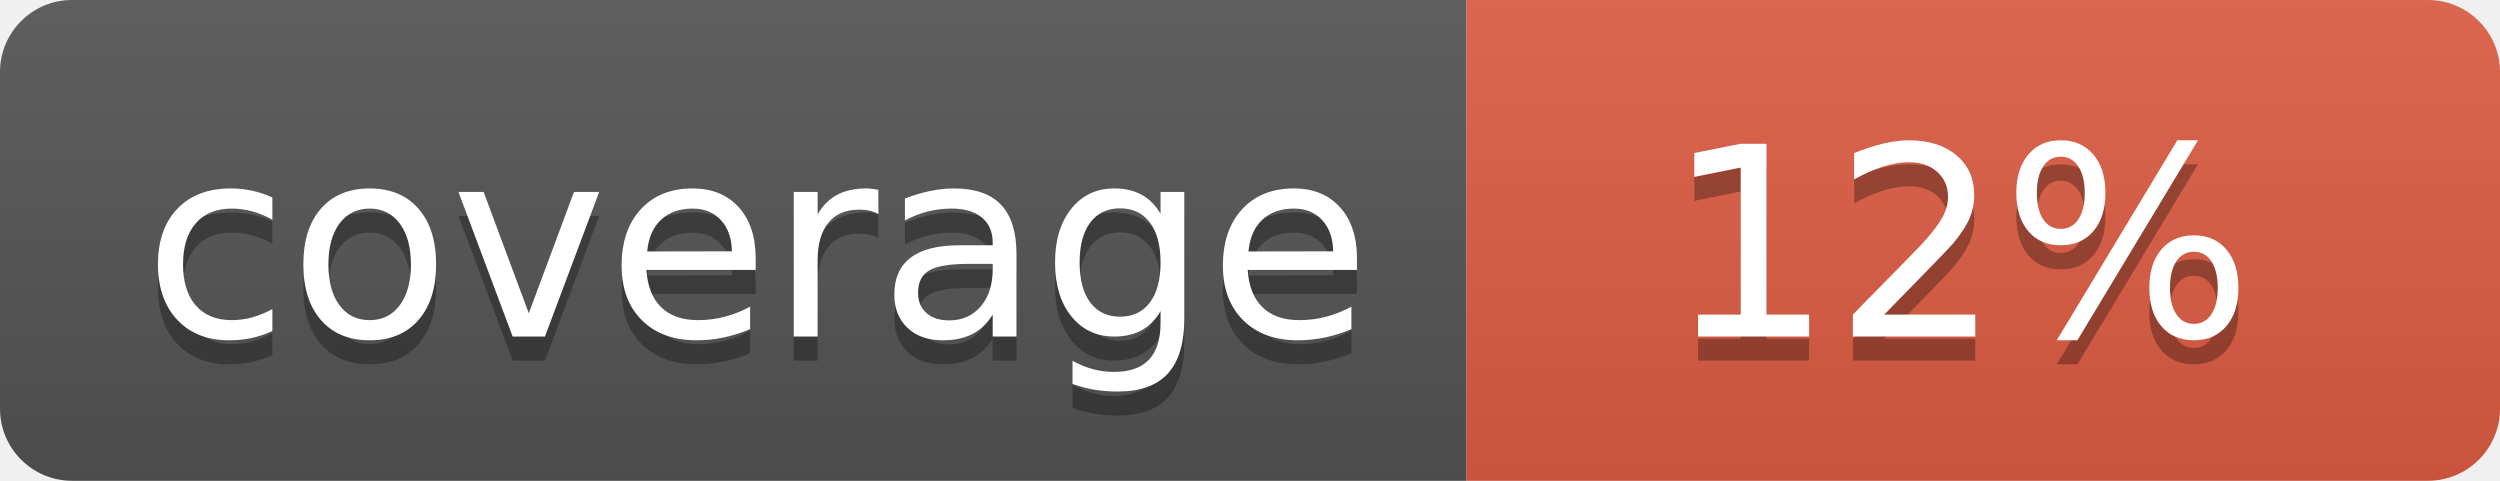
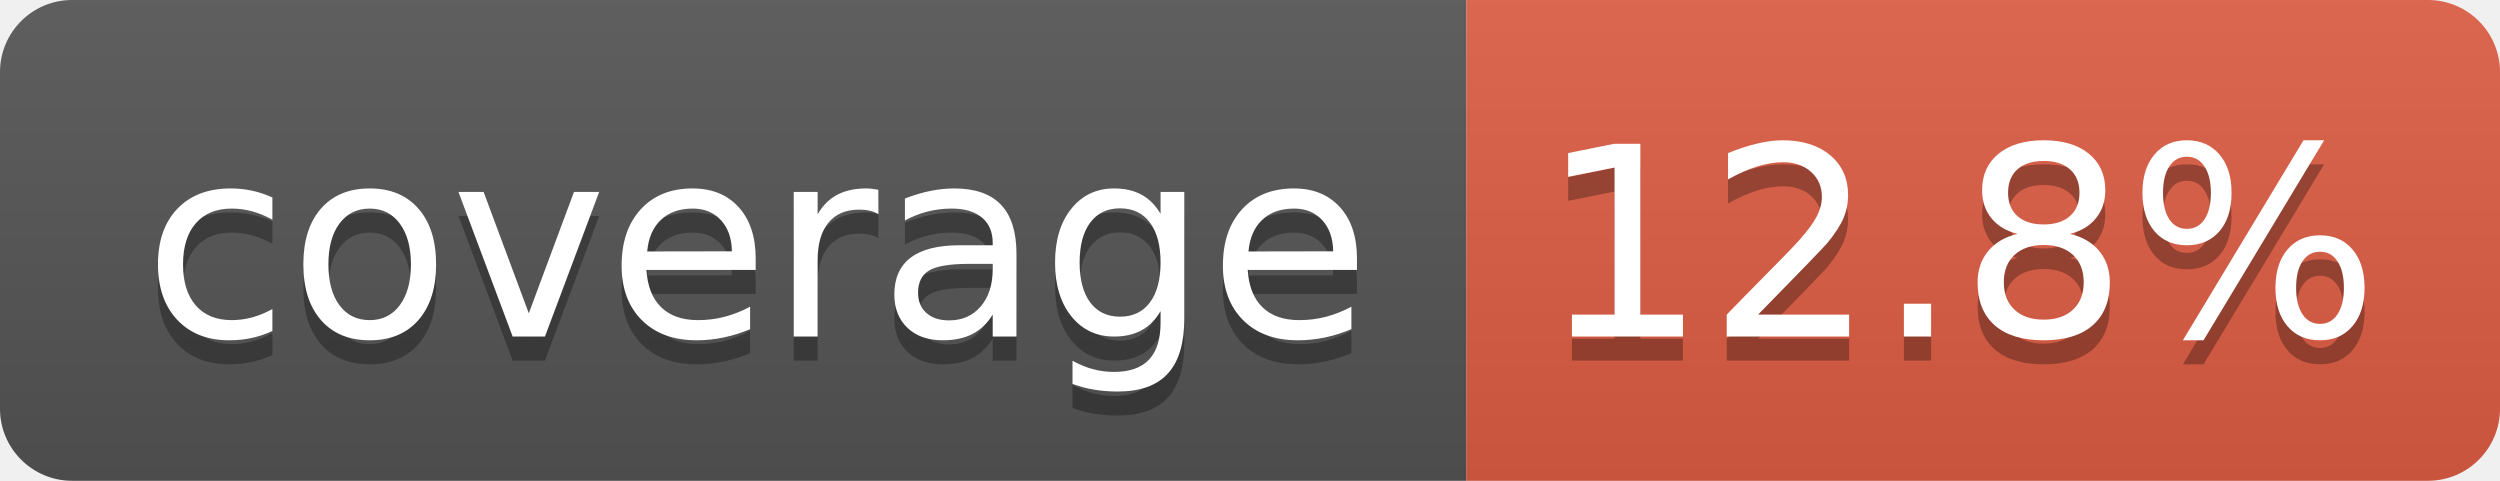
- <svg xmlns="http://www.w3.org/2000/svg" width="104" height="20" role="img" aria-label="coverage: 12%">
+ <svg xmlns="http://www.w3.org/2000/svg" width="104" height="20" role="img" aria-label="coverage: 12.8%">
  <linearGradient id="s" x2="0" y2="100%">
    <stop offset="0" stop-color="#bbb" stop-opacity=".1" />
    <stop offset="1" stop-opacity=".1" />
  </linearGradient>
  <clipPath id="r">
    <rect width="104" height="20" rx="3" fill="#fff" />
  </clipPath>
  <g clip-path="url(#r)">
    <rect width="61" height="20" fill="#555" />
    <rect x="61" width="43" height="20" fill="#e05d44" />
    <rect width="104" height="20" fill="url(#s)" />
  </g>
  <g fill="#fff" text-anchor="middle" font-family="Verdana,Geneva,DejaVu Sans,sans-serif" text-rendering="geometricPrecision" font-size="110">
    <text aria-hidden="true" x="315" y="150" fill="#010101" fill-opacity=".3" transform="scale(.1)" textLength="510">coverage</text>
    <text x="315" y="140" transform="scale(.1)" fill="#fff" textLength="510">coverage</text>
-     <text aria-hidden="true" x="815" y="150" fill="#010101" fill-opacity=".3" transform="scale(.1)" textLength="250">12%</text>
-     <text x="815" y="140" transform="scale(.1)" fill="#fff" textLength="250">12%</text>
+     <text aria-hidden="true" x="815" y="150" fill="#010101" fill-opacity=".3" transform="scale(.1)" textLength="330">12.8%</text>
+     <text x="815" y="140" transform="scale(.1)" fill="#fff" textLength="330">12.8%</text>
  </g>
</svg>
